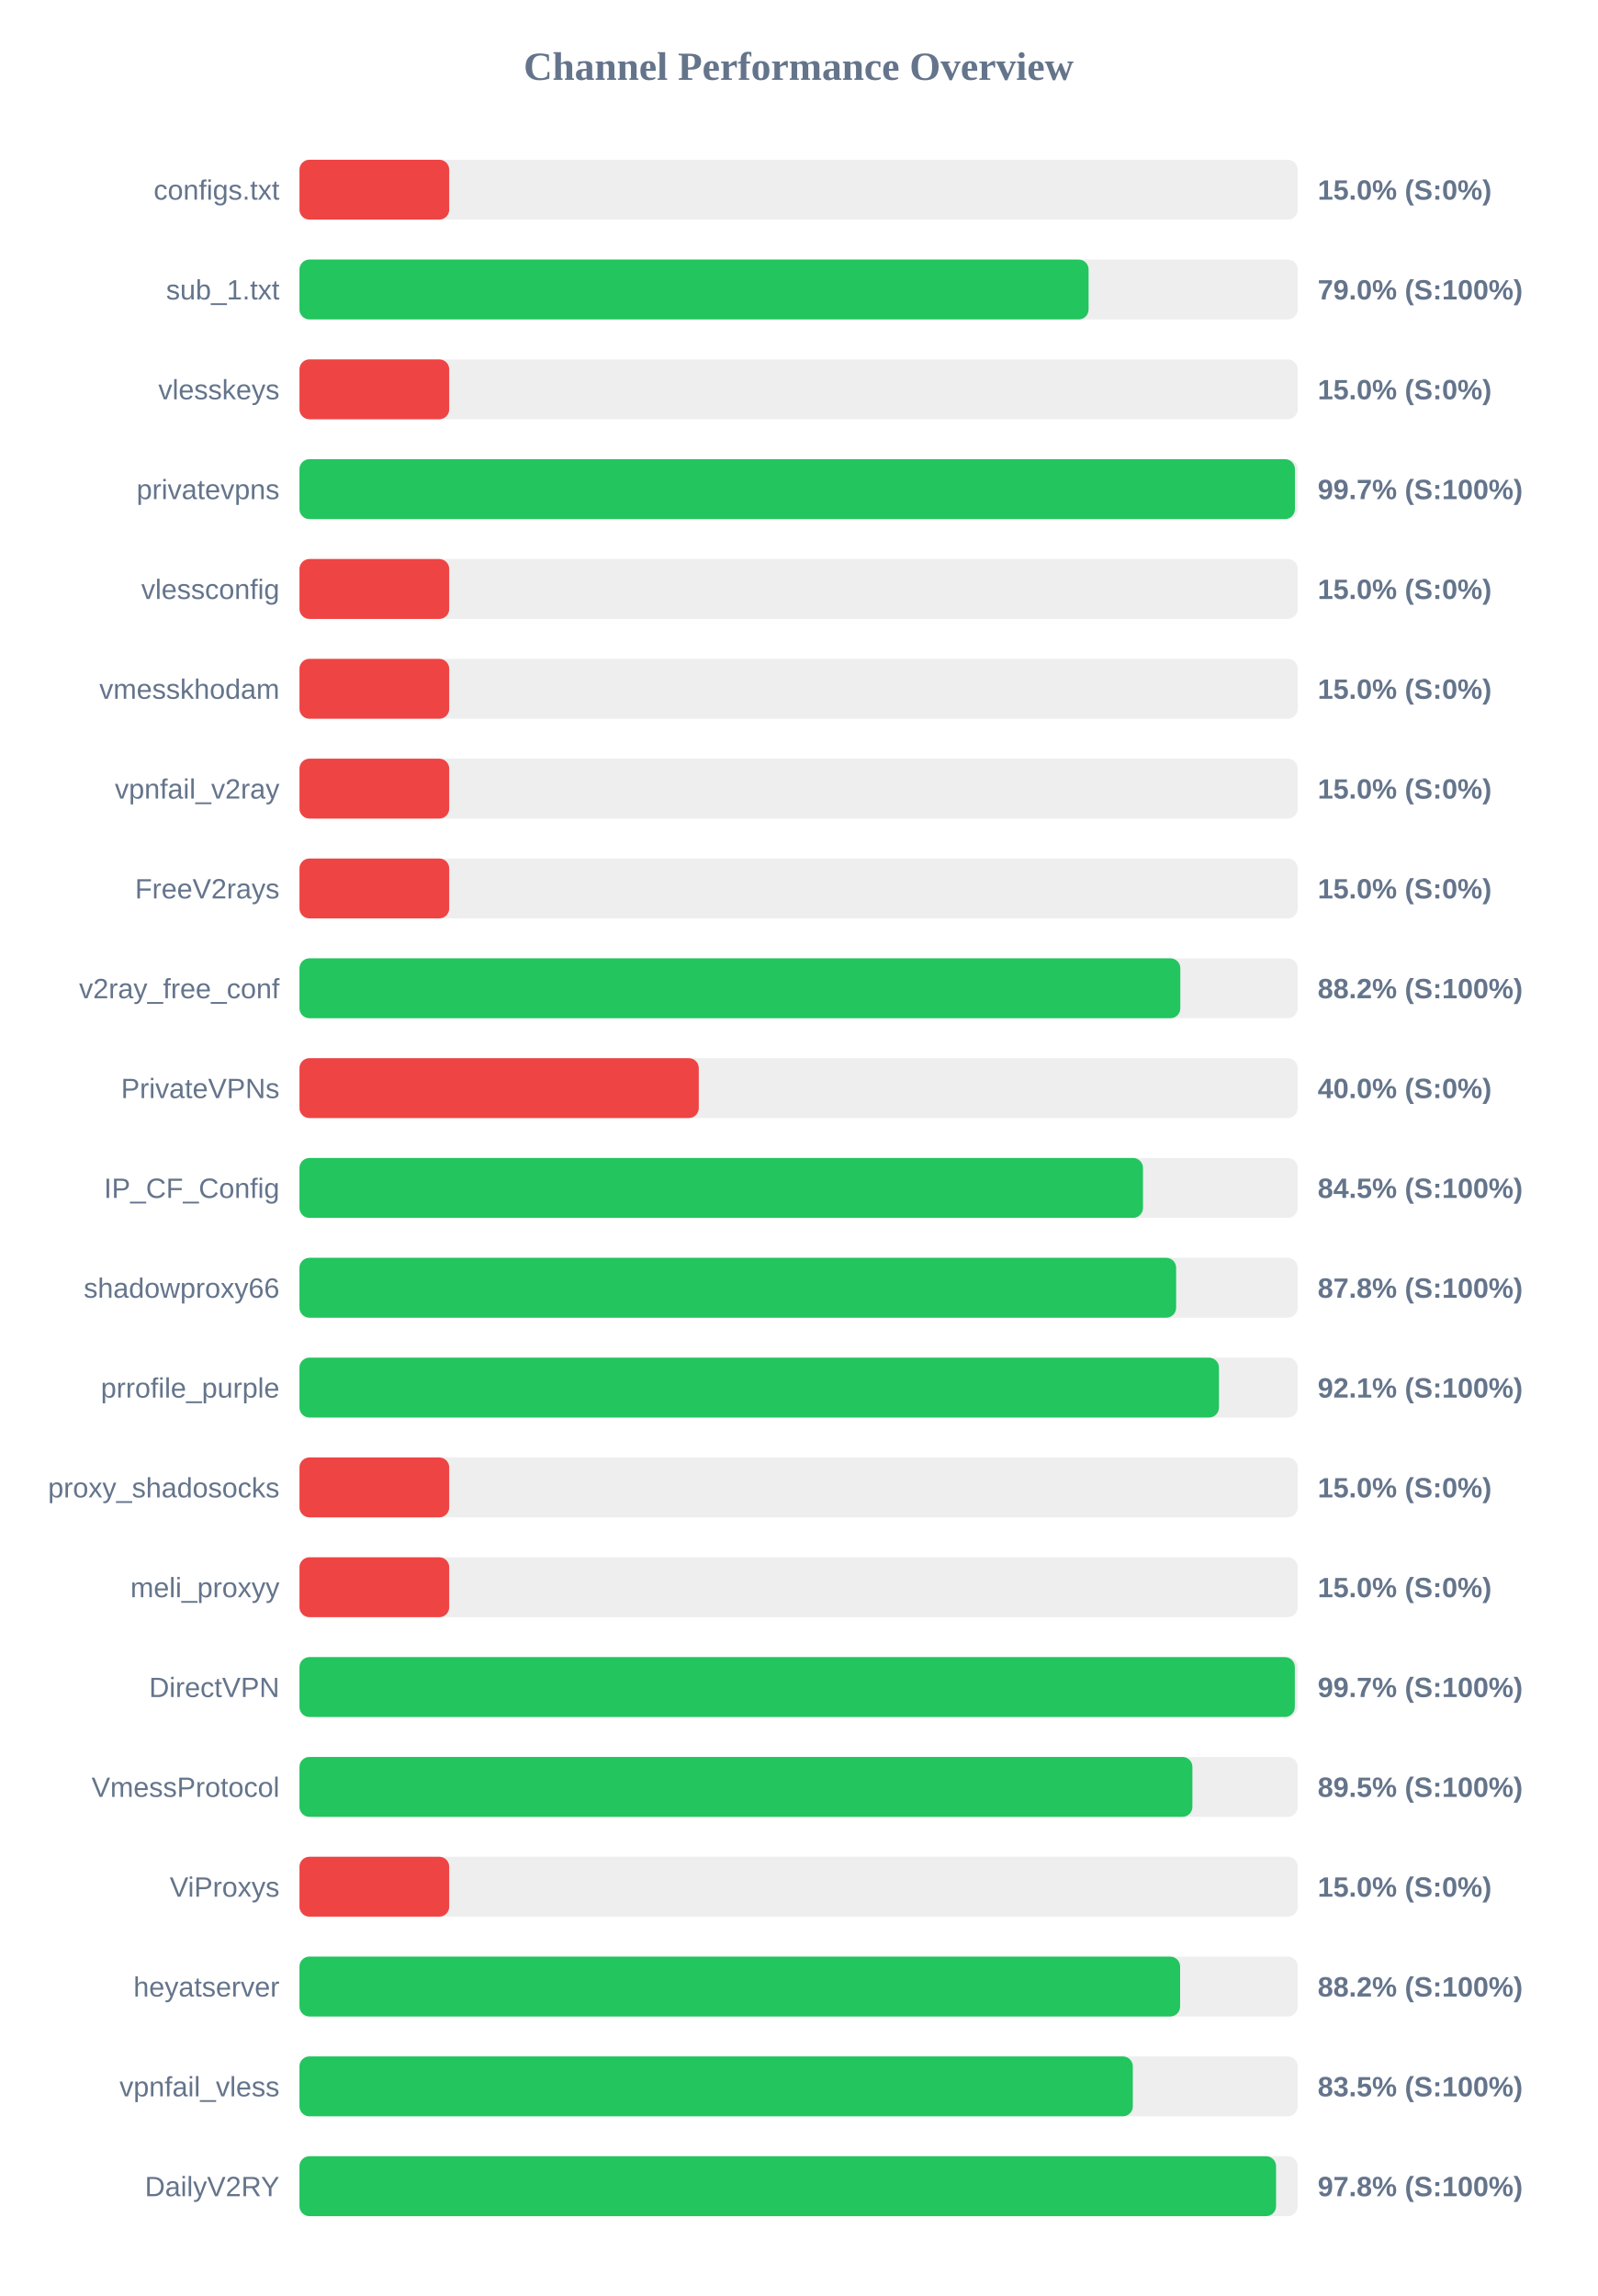
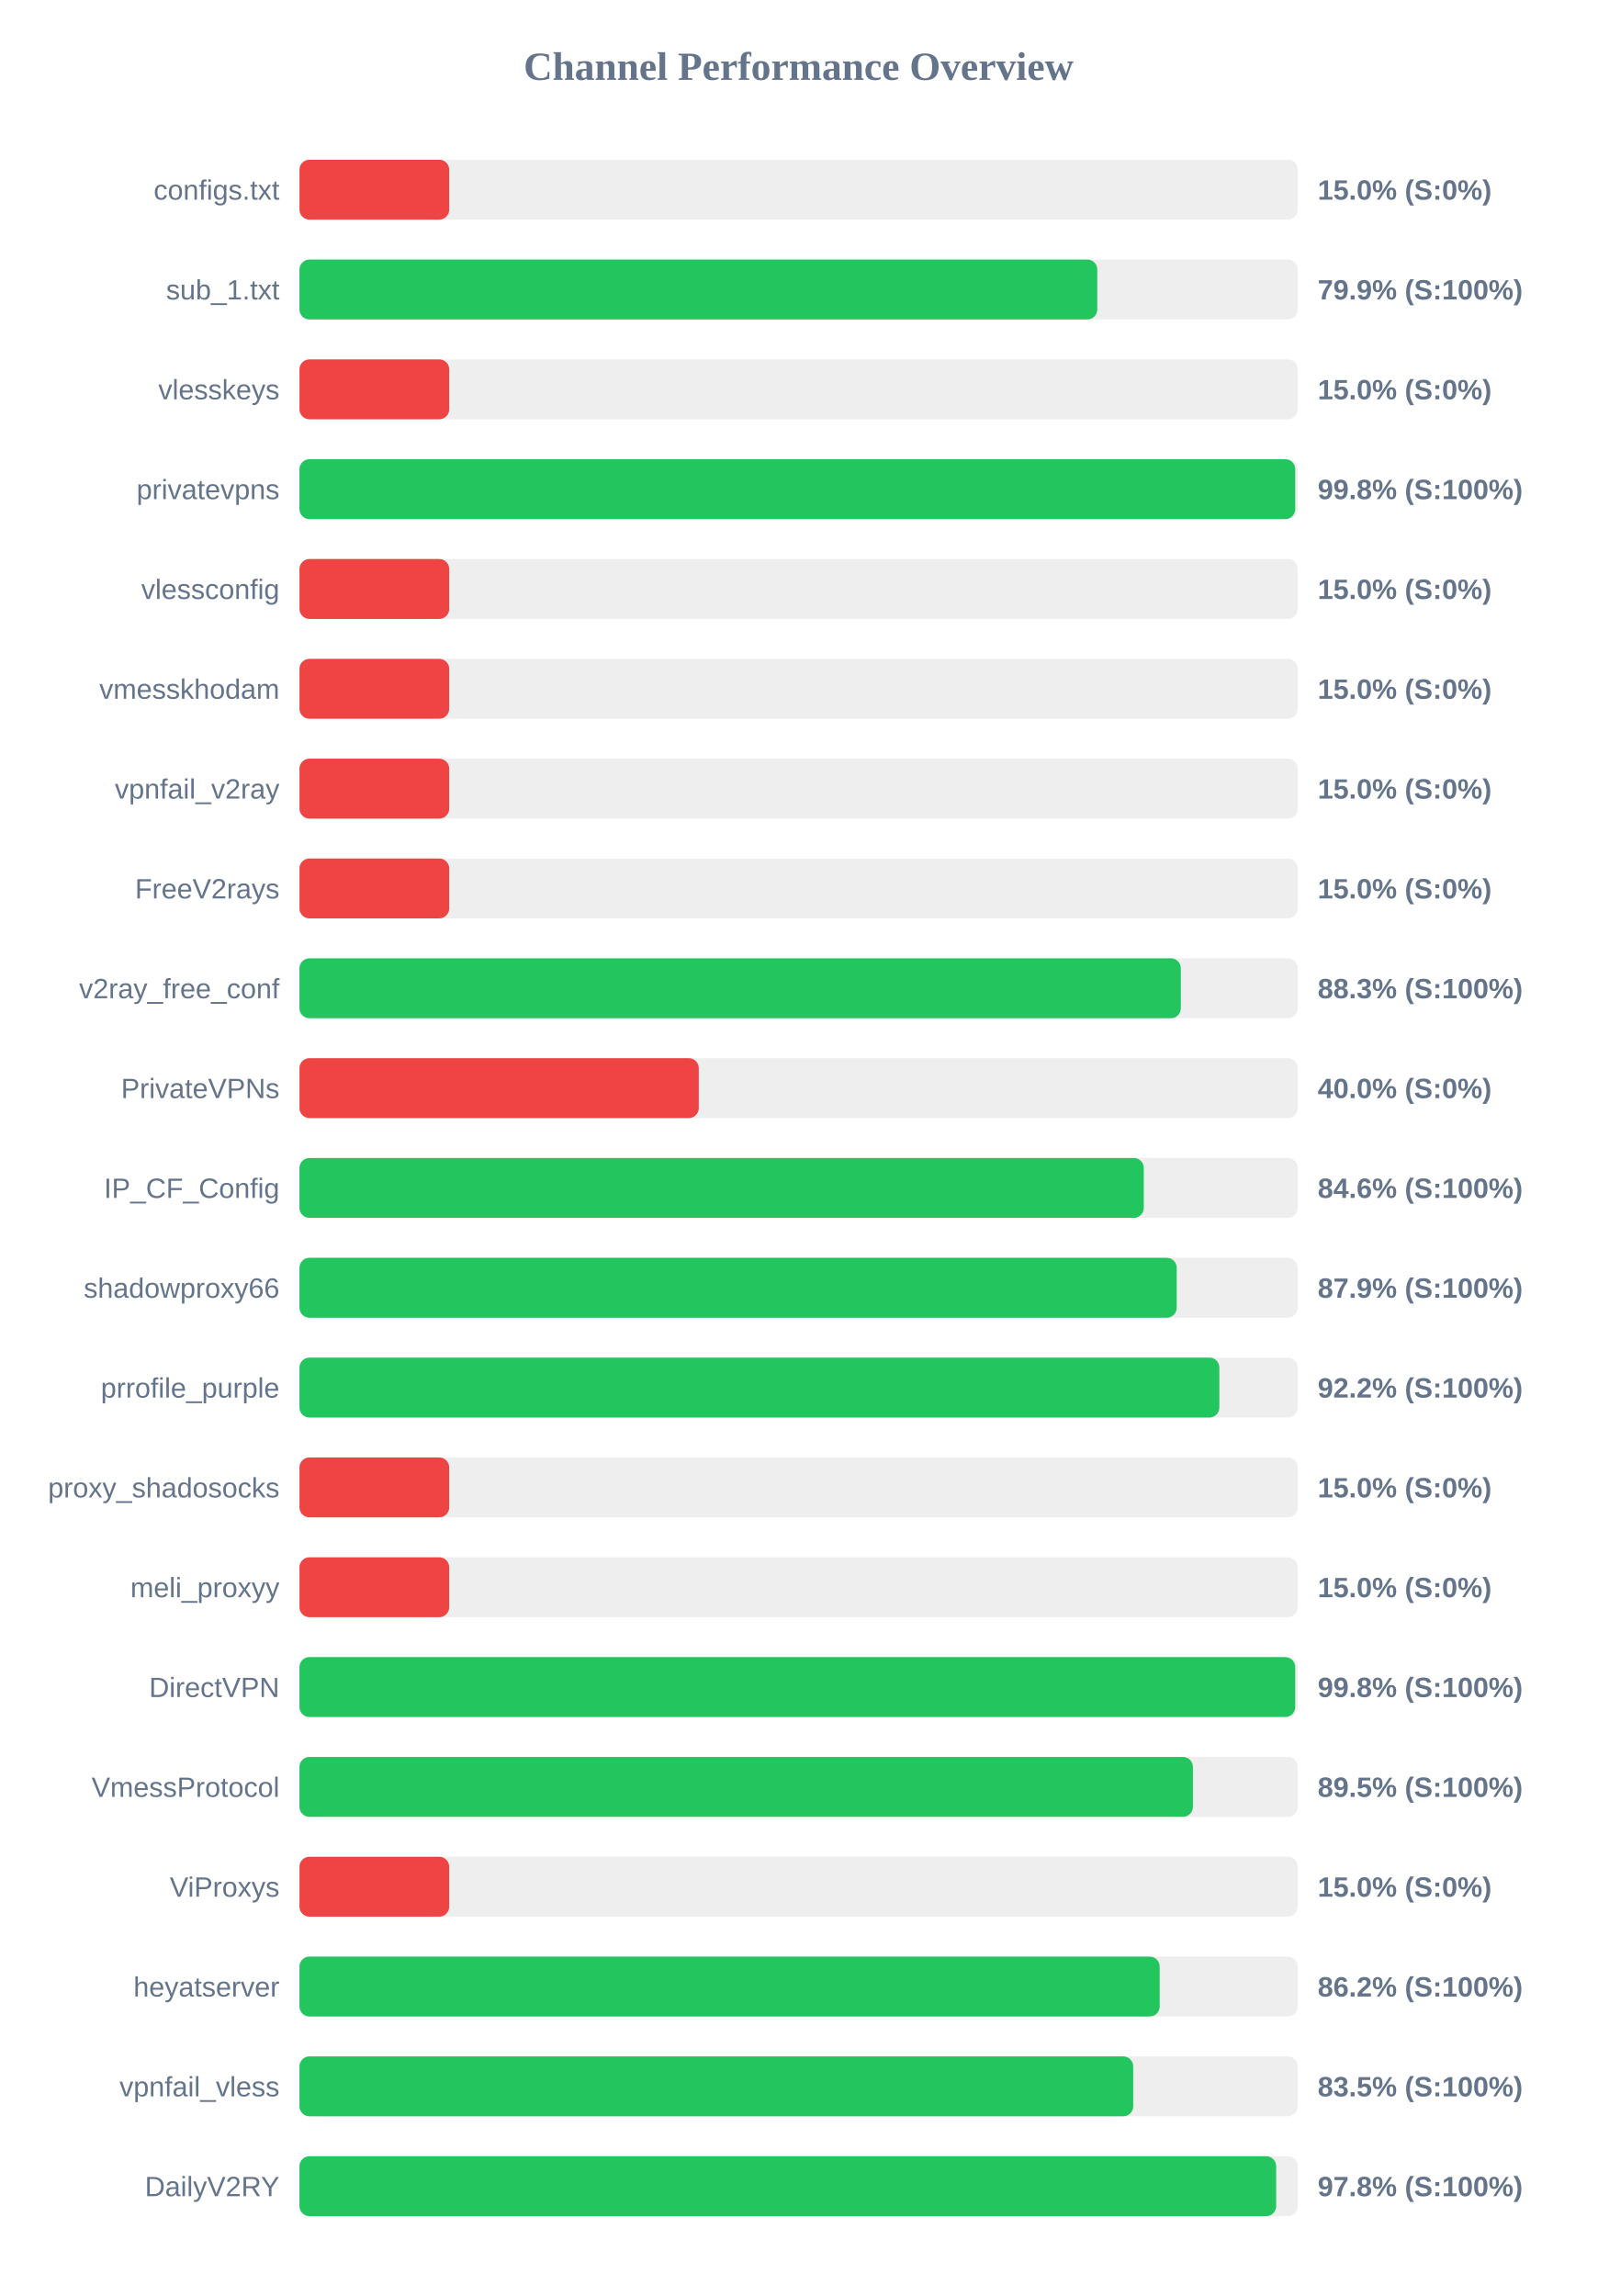
<svg xmlns="http://www.w3.org/2000/svg" width="800" height="1150" version="1.1">
  <style>
        .row { font: 14px Arial; fill: #64748b; }
        .score { font: bold 14px Arial; fill: #64748b; }
    </style>
  <text x="400" y="40" text-anchor="middle" font-size="20px" font-weight="bold" fill="#64748b">Channel Performance Overview</text>
  <rect x="150" y="80" width="500" height="30" fill="#eee" rx="5" />
  <rect x="150" y="80" width="75.0" height="30" fill="#ef4444" rx="5" />
  <text x="140" y="100" text-anchor="end" class="row">configs.txt</text>
  <text x="660" y="100" text-anchor="start" class="score">15.0% (S:0%)</text>
  <rect x="150" y="130" width="500" height="30" fill="#eee" rx="5" />
-   <rect x="150" y="130" width="395.25" height="30" fill="#22c55e" rx="5" />
+   <rect x="150" y="130" width="399.6" height="30" fill="#22c55e" rx="5" />
  <text x="140" y="150" text-anchor="end" class="row">sub_1.txt</text>
-   <text x="660" y="150" text-anchor="start" class="score">79.0% (S:100%)</text>
+   <text x="660" y="150" text-anchor="start" class="score">79.9% (S:100%)</text>
  <rect x="150" y="180" width="500" height="30" fill="#eee" rx="5" />
  <rect x="150" y="180" width="75.0" height="30" fill="#ef4444" rx="5" />
  <text x="140" y="200" text-anchor="end" class="row">vlesskeys</text>
  <text x="660" y="200" text-anchor="start" class="score">15.0% (S:0%)</text>
  <rect x="150" y="230" width="500" height="30" fill="#eee" rx="5" />
-   <rect x="150" y="230" width="498.6" height="30" fill="#22c55e" rx="5" />
+   <rect x="150" y="230" width="498.75" height="30" fill="#22c55e" rx="5" />
  <text x="140" y="250" text-anchor="end" class="row">privatevpns</text>
-   <text x="660" y="250" text-anchor="start" class="score">99.7% (S:100%)</text>
+   <text x="660" y="250" text-anchor="start" class="score">99.8% (S:100%)</text>
  <rect x="150" y="280" width="500" height="30" fill="#eee" rx="5" />
  <rect x="150" y="280" width="75.0" height="30" fill="#ef4444" rx="5" />
  <text x="140" y="300" text-anchor="end" class="row">vlessconfig</text>
  <text x="660" y="300" text-anchor="start" class="score">15.0% (S:0%)</text>
  <rect x="150" y="330" width="500" height="30" fill="#eee" rx="5" />
  <rect x="150" y="330" width="75.0" height="30" fill="#ef4444" rx="5" />
  <text x="140" y="350" text-anchor="end" class="row">vmesskhodam</text>
  <text x="660" y="350" text-anchor="start" class="score">15.0% (S:0%)</text>
  <rect x="150" y="380" width="500" height="30" fill="#eee" rx="5" />
  <rect x="150" y="380" width="75.0" height="30" fill="#ef4444" rx="5" />
  <text x="140" y="400" text-anchor="end" class="row">vpnfail_v2ray</text>
  <text x="660" y="400" text-anchor="start" class="score">15.0% (S:0%)</text>
  <rect x="150" y="430" width="500" height="30" fill="#eee" rx="5" />
  <rect x="150" y="430" width="75.0" height="30" fill="#ef4444" rx="5" />
  <text x="140" y="450" text-anchor="end" class="row">FreeV2rays</text>
  <text x="660" y="450" text-anchor="start" class="score">15.0% (S:0%)</text>
  <rect x="150" y="480" width="500" height="30" fill="#eee" rx="5" />
-   <rect x="150" y="480" width="441.2" height="30" fill="#22c55e" rx="5" />
+   <rect x="150" y="480" width="441.45" height="30" fill="#22c55e" rx="5" />
  <text x="140" y="500" text-anchor="end" class="row">v2ray_free_conf</text>
-   <text x="660" y="500" text-anchor="start" class="score">88.2% (S:100%)</text>
+   <text x="660" y="500" text-anchor="start" class="score">88.3% (S:100%)</text>
  <rect x="150" y="530" width="500" height="30" fill="#eee" rx="5" />
  <rect x="150" y="530" width="200.0" height="30" fill="#ef4444" rx="5" />
  <text x="140" y="550" text-anchor="end" class="row">PrivateVPNs</text>
  <text x="660" y="550" text-anchor="start" class="score">40.0% (S:0%)</text>
  <rect x="150" y="580" width="500" height="30" fill="#eee" rx="5" />
-   <rect x="150" y="580" width="422.5" height="30" fill="#22c55e" rx="5" />
+   <rect x="150" y="580" width="422.9" height="30" fill="#22c55e" rx="5" />
  <text x="140" y="600" text-anchor="end" class="row">IP_CF_Config</text>
-   <text x="660" y="600" text-anchor="start" class="score">84.5% (S:100%)</text>
+   <text x="660" y="600" text-anchor="start" class="score">84.6% (S:100%)</text>
  <rect x="150" y="630" width="500" height="30" fill="#eee" rx="5" />
-   <rect x="150" y="630" width="439.1" height="30" fill="#22c55e" rx="5" />
+   <rect x="150" y="630" width="439.4" height="30" fill="#22c55e" rx="5" />
  <text x="140" y="650" text-anchor="end" class="row">shadowproxy66</text>
-   <text x="660" y="650" text-anchor="start" class="score">87.8% (S:100%)</text>
+   <text x="660" y="650" text-anchor="start" class="score">87.9% (S:100%)</text>
  <rect x="150" y="680" width="500" height="30" fill="#eee" rx="5" />
-   <rect x="150" y="680" width="460.55" height="30" fill="#22c55e" rx="5" />
+   <rect x="150" y="680" width="460.75" height="30" fill="#22c55e" rx="5" />
  <text x="140" y="700" text-anchor="end" class="row">prrofile_purple</text>
-   <text x="660" y="700" text-anchor="start" class="score">92.1% (S:100%)</text>
+   <text x="660" y="700" text-anchor="start" class="score">92.2% (S:100%)</text>
  <rect x="150" y="730" width="500" height="30" fill="#eee" rx="5" />
  <rect x="150" y="730" width="75.0" height="30" fill="#ef4444" rx="5" />
  <text x="140" y="750" text-anchor="end" class="row">proxy_shadosocks</text>
  <text x="660" y="750" text-anchor="start" class="score">15.0% (S:0%)</text>
  <rect x="150" y="780" width="500" height="30" fill="#eee" rx="5" />
  <rect x="150" y="780" width="75.0" height="30" fill="#ef4444" rx="5" />
  <text x="140" y="800" text-anchor="end" class="row">meli_proxyy</text>
  <text x="660" y="800" text-anchor="start" class="score">15.0% (S:0%)</text>
  <rect x="150" y="830" width="500" height="30" fill="#eee" rx="5" />
-   <rect x="150" y="830" width="498.55" height="30" fill="#22c55e" rx="5" />
+   <rect x="150" y="830" width="498.75" height="30" fill="#22c55e" rx="5" />
  <text x="140" y="850" text-anchor="end" class="row">DirectVPN</text>
-   <text x="660" y="850" text-anchor="start" class="score">99.7% (S:100%)</text>
+   <text x="660" y="850" text-anchor="start" class="score">99.8% (S:100%)</text>
  <rect x="150" y="880" width="500" height="30" fill="#eee" rx="5" />
-   <rect x="150" y="880" width="447.25" height="30" fill="#22c55e" rx="5" />
+   <rect x="150" y="880" width="447.5" height="30" fill="#22c55e" rx="5" />
  <text x="140" y="900" text-anchor="end" class="row">VmessProtocol</text>
  <text x="660" y="900" text-anchor="start" class="score">89.5% (S:100%)</text>
  <rect x="150" y="930" width="500" height="30" fill="#eee" rx="5" />
  <rect x="150" y="930" width="75.0" height="30" fill="#ef4444" rx="5" />
  <text x="140" y="950" text-anchor="end" class="row">ViProxys</text>
  <text x="660" y="950" text-anchor="start" class="score">15.0% (S:0%)</text>
  <rect x="150" y="980" width="500" height="30" fill="#eee" rx="5" />
-   <rect x="150" y="980" width="441.1" height="30" fill="#22c55e" rx="5" />
+   <rect x="150" y="980" width="430.85" height="30" fill="#22c55e" rx="5" />
  <text x="140" y="1000" text-anchor="end" class="row">heyatserver</text>
-   <text x="660" y="1000" text-anchor="start" class="score">88.2% (S:100%)</text>
+   <text x="660" y="1000" text-anchor="start" class="score">86.2% (S:100%)</text>
  <rect x="150" y="1030" width="500" height="30" fill="#eee" rx="5" />
-   <rect x="150" y="1030" width="417.4" height="30" fill="#22c55e" rx="5" />
+   <rect x="150" y="1030" width="417.6" height="30" fill="#22c55e" rx="5" />
  <text x="140" y="1050" text-anchor="end" class="row">vpnfail_vless</text>
  <text x="660" y="1050" text-anchor="start" class="score">83.5% (S:100%)</text>
  <rect x="150" y="1080" width="500" height="30" fill="#eee" rx="5" />
-   <rect x="150" y="1080" width="489.15" height="30" fill="#22c55e" rx="5" />
+   <rect x="150" y="1080" width="489.2" height="30" fill="#22c55e" rx="5" />
  <text x="140" y="1100" text-anchor="end" class="row">DailyV2RY</text>
  <text x="660" y="1100" text-anchor="start" class="score">97.8% (S:100%)</text>
</svg>
